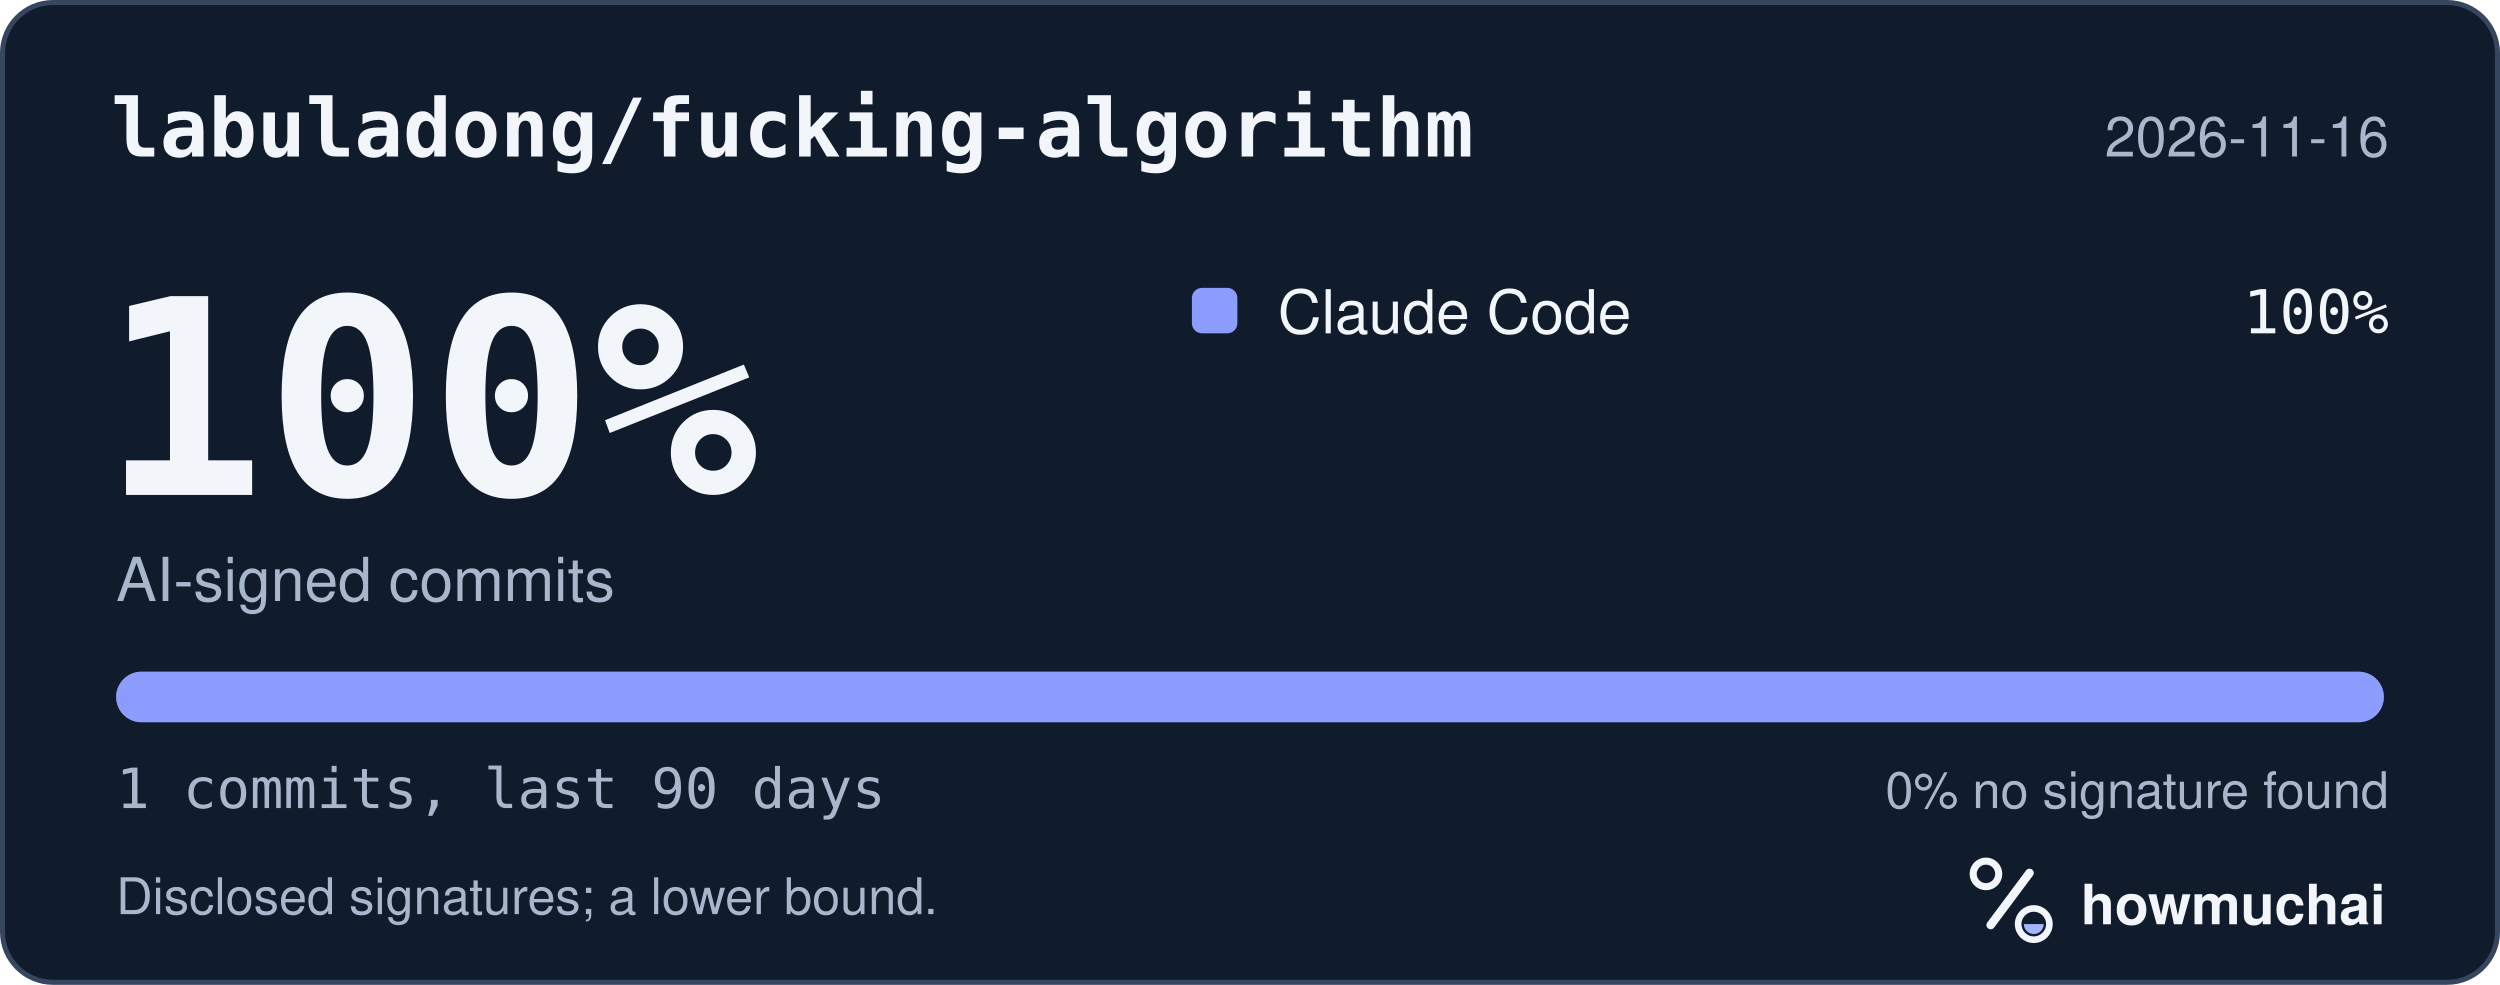
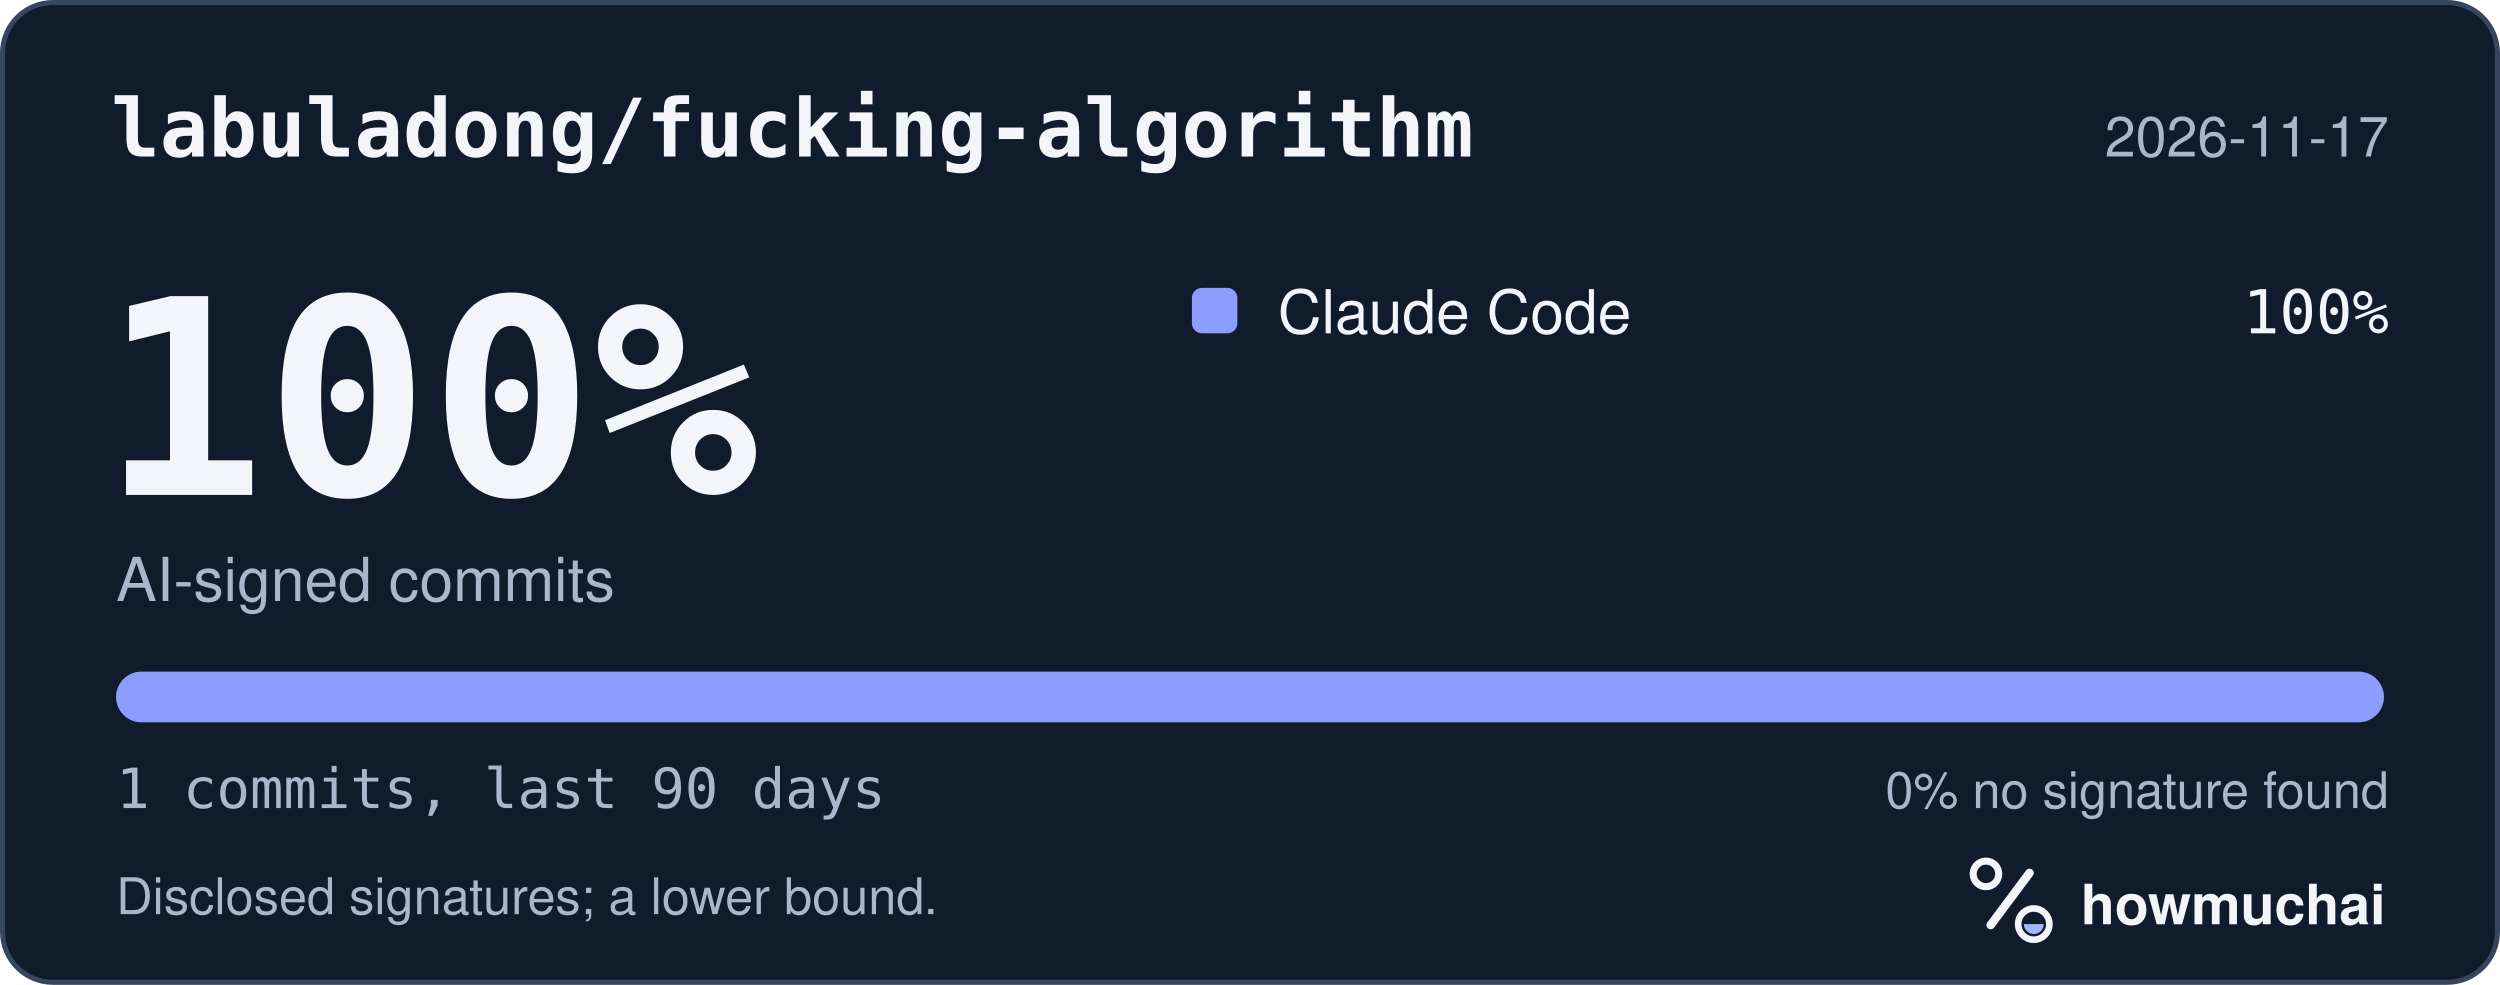
<svg xmlns="http://www.w3.org/2000/svg" width="495" height="195" viewBox="0 0 495 195" role="img" aria-labelledby="hm-t hm-d">
  <rect x="0.5" y="0.5" width="494" height="194" rx="10" fill="#101B2C" stroke="#35465E" />
  <text x="22" y="31" fill="#F2F5FA" font-family="ui-monospace, SF Mono, Menlo, Consolas, IBM Plex Mono, monospace" font-size="16" font-weight="600">labuladong/fucking-algorithm</text>
-   <text x="473" y="31" fill="#A8B7CC" font-family="-apple-system, BlinkMacSystemFont, Segoe UI, Helvetica, Arial, Fira Sans, sans-serif" font-size="11" text-anchor="end">2026-11-16</text>
+   <text x="473" y="31" fill="#A8B7CC" font-family="-apple-system, BlinkMacSystemFont, Segoe UI, Helvetica, Arial, Fira Sans, sans-serif" font-size="11" text-anchor="end">2026-11-17</text>
  <text x="20" y="98" fill="#F2F5FA" font-family="ui-monospace, SF Mono, Menlo, Consolas, IBM Plex Mono, monospace" font-size="54" font-weight="700">100%</text>
  <text x="23" y="119" fill="#A8B7CC" font-family="-apple-system, BlinkMacSystemFont, Segoe UI, Helvetica, Arial, Fira Sans, sans-serif" font-size="12">AI-signed commits</text>
  <rect x="236" y="57" width="9" height="9" rx="2" fill="#8D9DFF" />
  <text x="253" y="66" fill="#F2F5FA" font-family="-apple-system, BlinkMacSystemFont, Segoe UI, Helvetica, Arial, Fira Sans, sans-serif" font-size="12">Claude Code</text>
  <text x="473" y="66" fill="#F2F5FA" font-family="ui-monospace, SF Mono, Menlo, Consolas, IBM Plex Mono, monospace" font-size="12" text-anchor="end">100%</text>
  <defs>
    <clipPath id="hm-bar">
      <rect x="23" y="133" width="449" height="10" rx="5" />
    </clipPath>
  </defs>
  <rect x="23" y="133" width="449" height="10" rx="5" fill="#66768B" />
  <g clip-path="url(#hm-bar)">
    <rect x="23.00" y="133" width="449.00" height="10" fill="#8D9DFF" />
  </g>
  <text x="23" y="160" fill="#A8B7CC" font-family="ui-monospace, SF Mono, Menlo, Consolas, IBM Plex Mono, monospace" font-size="11">1 commits, last 90 days</text>
  <text x="473" y="160" fill="#A8B7CC" font-family="-apple-system, BlinkMacSystemFont, Segoe UI, Helvetica, Arial, Fira Sans, sans-serif" font-size="10" text-anchor="end">0% no signature found</text>
  <text x="23" y="181" fill="#A8B7CC" font-family="-apple-system, BlinkMacSystemFont, Segoe UI, Helvetica, Arial, Fira Sans, sans-serif" font-size="10">Disclosed signatures; a lower bound.</text>
  <g transform="translate(386 166) scale(0.046875)">
    <circle cx="154" cy="150" r="54" fill="none" stroke="#F2F5FA" stroke-width="30" />
    <path d="M174 366 338 146" fill="none" stroke="#F2F5FA" stroke-width="36" stroke-linecap="round" />
    <circle cx="356" cy="362" r="66" fill="none" stroke="#F2F5FA" stroke-width="28" />
    <path d="M314 362a42 42 0 0 0 84 0Z" fill="#A4B5FF" />
  </g>
  <text x="412" y="183" fill="#F2F5FA" font-family="-apple-system, BlinkMacSystemFont, Segoe UI, Helvetica, Arial, Fira Sans, sans-serif" font-size="11" font-weight="650">howmuchai</text>
</svg>
